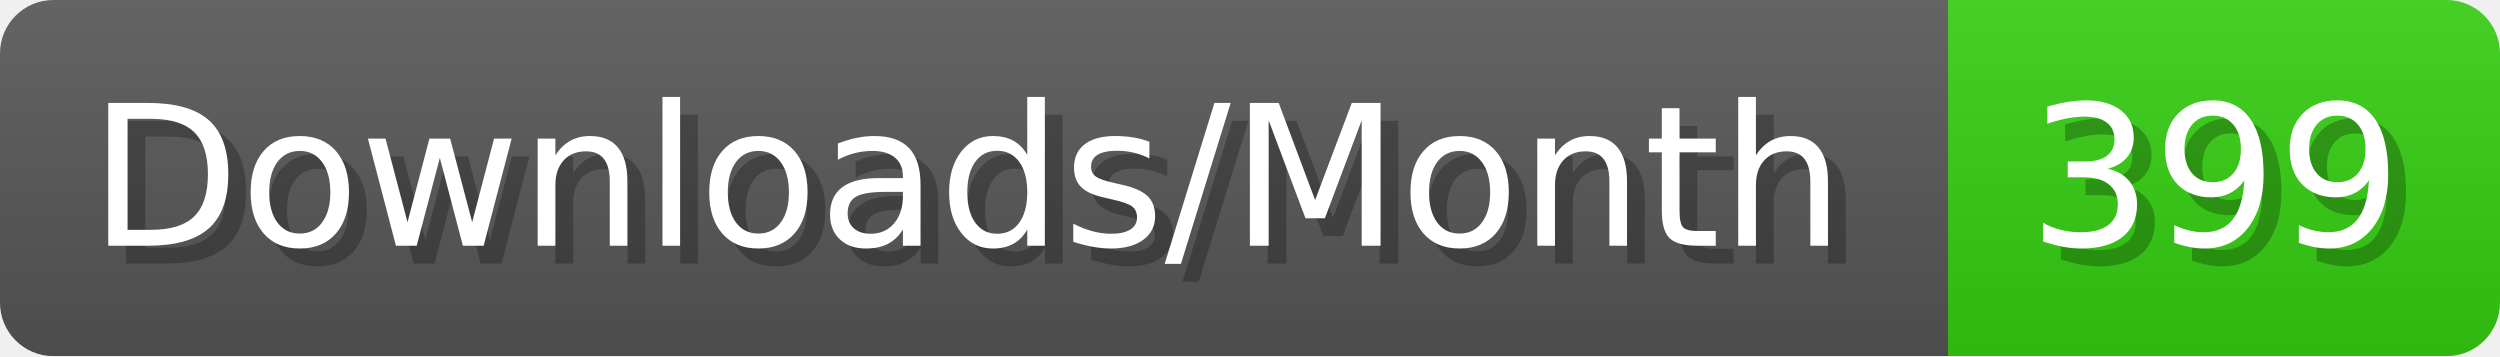
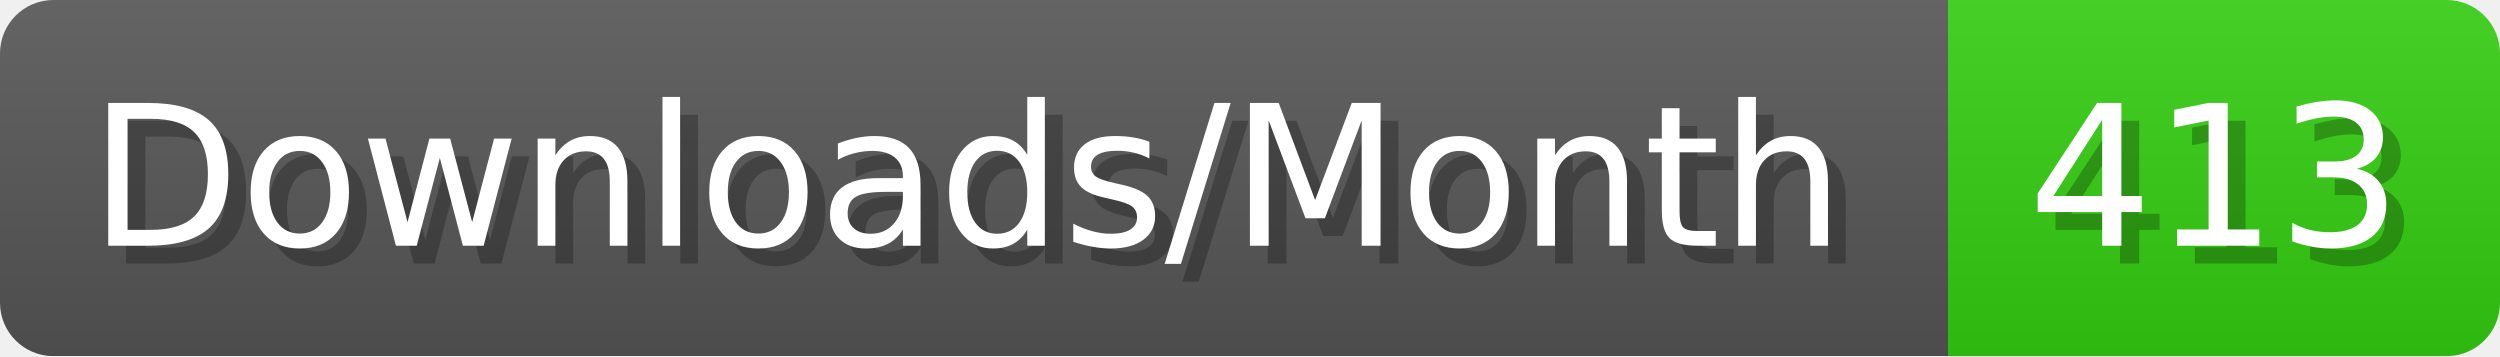
- <svg xmlns="http://www.w3.org/2000/svg" width="140.4" height="20" viewBox="0 0 1404 200" role="img" aria-label="Downloads/Month: 399">
+ <svg xmlns="http://www.w3.org/2000/svg" width="140.4" height="20" viewBox="0 0 1404 200" role="img" aria-label="Downloads/Month: 413">
  <linearGradient id="YlXUI" x2="0" y2="100%">
    <stop offset="0" stop-opacity=".1" stop-color="#EEE" />
    <stop offset="1" stop-opacity=".1" />
  </linearGradient>
  <mask id="JHhop">
    <rect width="1404" height="200" rx="30" fill="#FFF" />
  </mask>
  <g mask="url(#JHhop)">
    <rect width="1094" height="200" fill="#555" />
    <rect width="310" height="200" fill="#3C1" x="1094" />
    <rect width="1404" height="200" fill="url(#YlXUI)" />
  </g>
  <g aria-hidden="true" fill="#fff" text-anchor="start" font-family="Verdana,DejaVu Sans,sans-serif" font-size="110">
    <text x="60" y="148" textLength="994" fill="#000" opacity="0.25">Downloads/Month</text>
    <text x="50" y="138" textLength="994">Downloads/Month</text>
-     <text x="1149" y="148" textLength="210" fill="#000" opacity="0.25">399</text>
-     <text x="1139" y="138" textLength="210">399</text>
+     <text x="1149" y="148" textLength="210" fill="#000" opacity="0.25">413</text>
+     <text x="1139" y="138" textLength="210">413</text>
  </g>
</svg>
